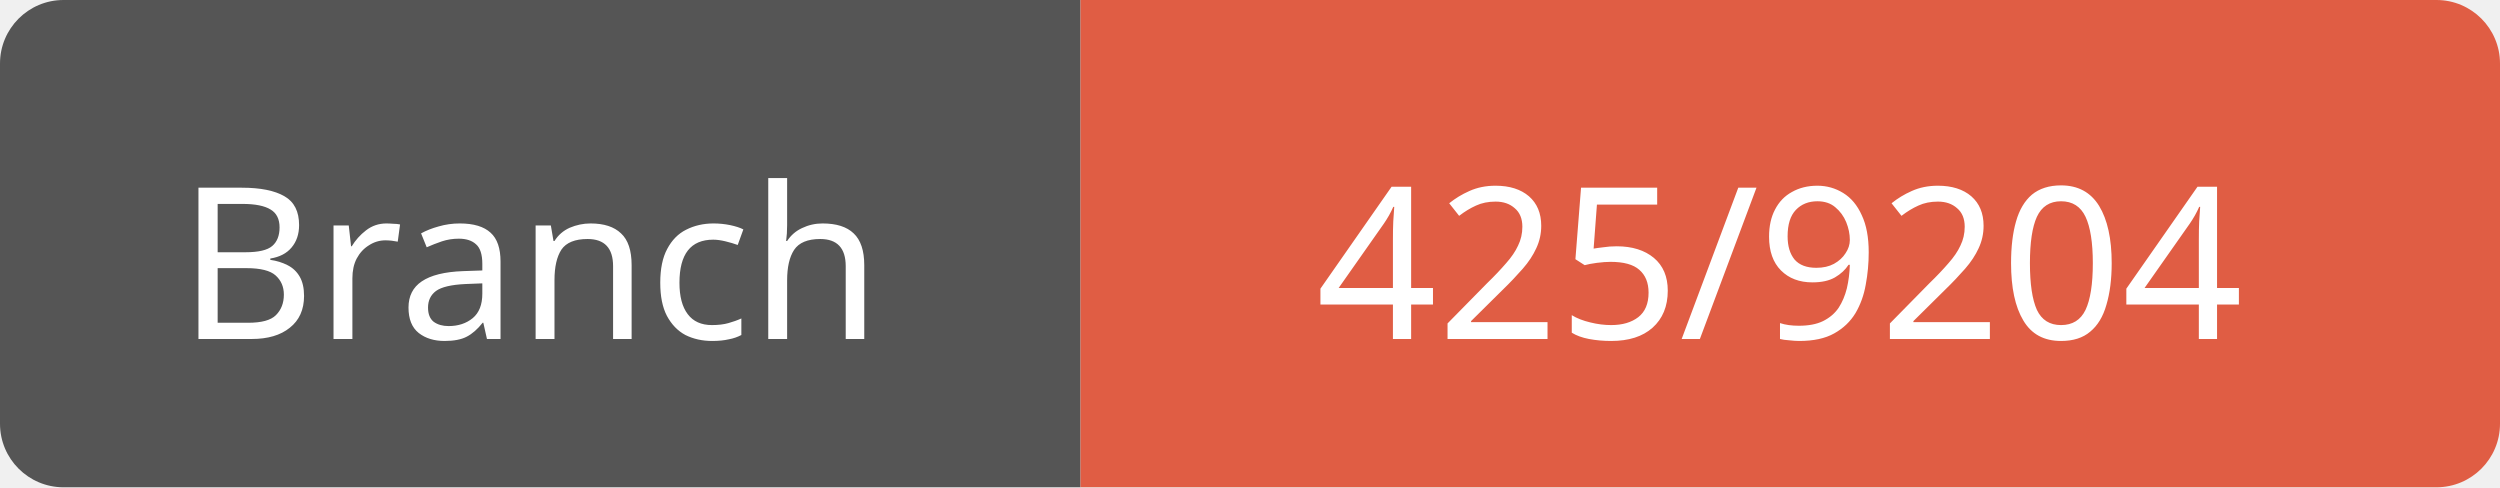
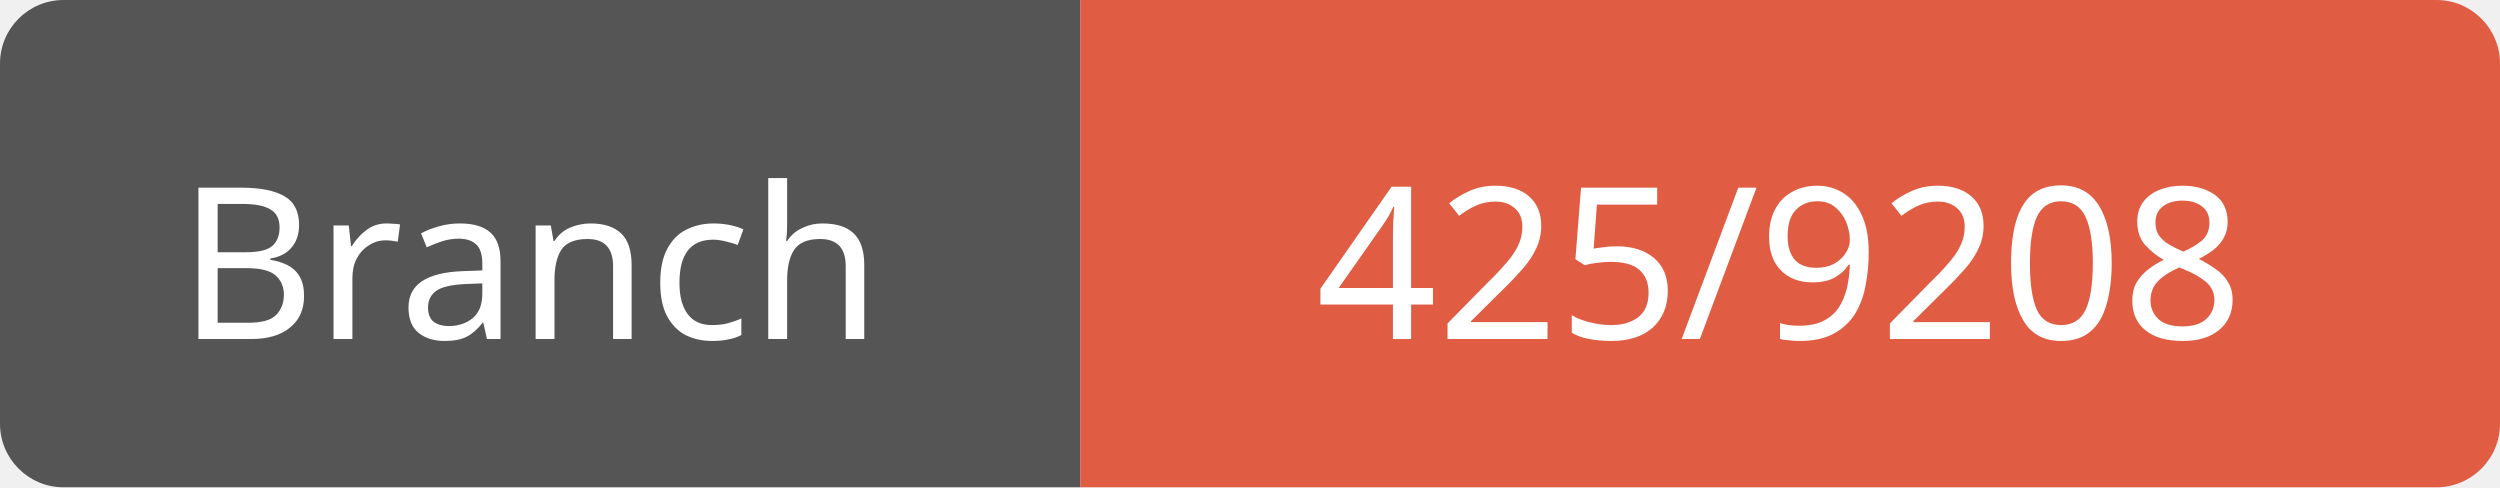
<svg xmlns="http://www.w3.org/2000/svg" width="118" height="23">
  <path d="M3,0 h45 h3 v23 h-3 h-45 a3,3 0 0 1 -3,-3 v-17 a3,3 0 0 1 3,-3 z" fill="#555" />
  <path d="M54,0 h61 a3,3 0 0 1 3,3 v17 a3,3 0 0 1 -3,3 h-61 h-3 v-23 h3 z" fill="#e05d44" />
  <text x="25" y="16" fill="#fff" font-family="Verdana" font-size="10" text-anchor="middle">Branch</text>
-   <text x="84" y="16" fill="#fff" font-family="Verdana" font-size="10" text-anchor="middle">425/9204</text>
+   <text x="84" y="16" fill="#fff" font-family="Verdana" font-size="10" text-anchor="middle">425/9208</text>
</svg>
